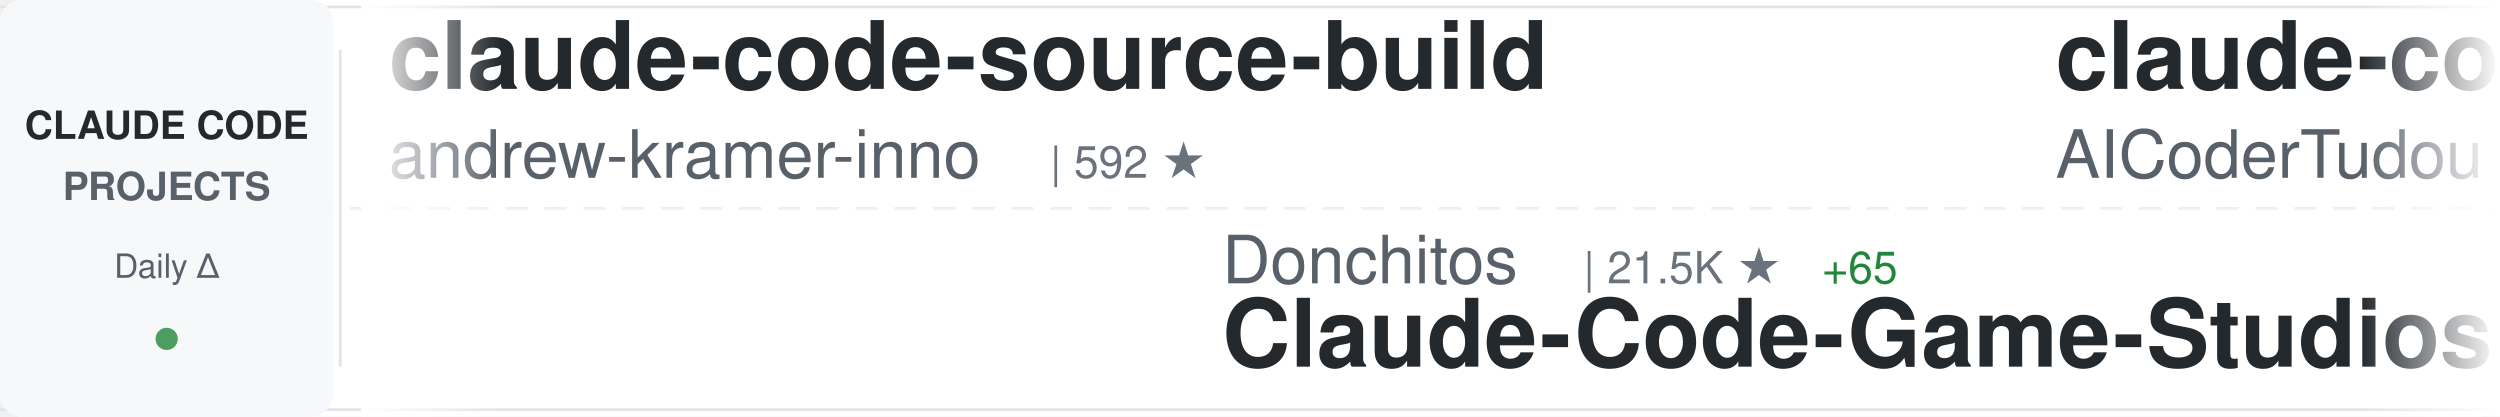
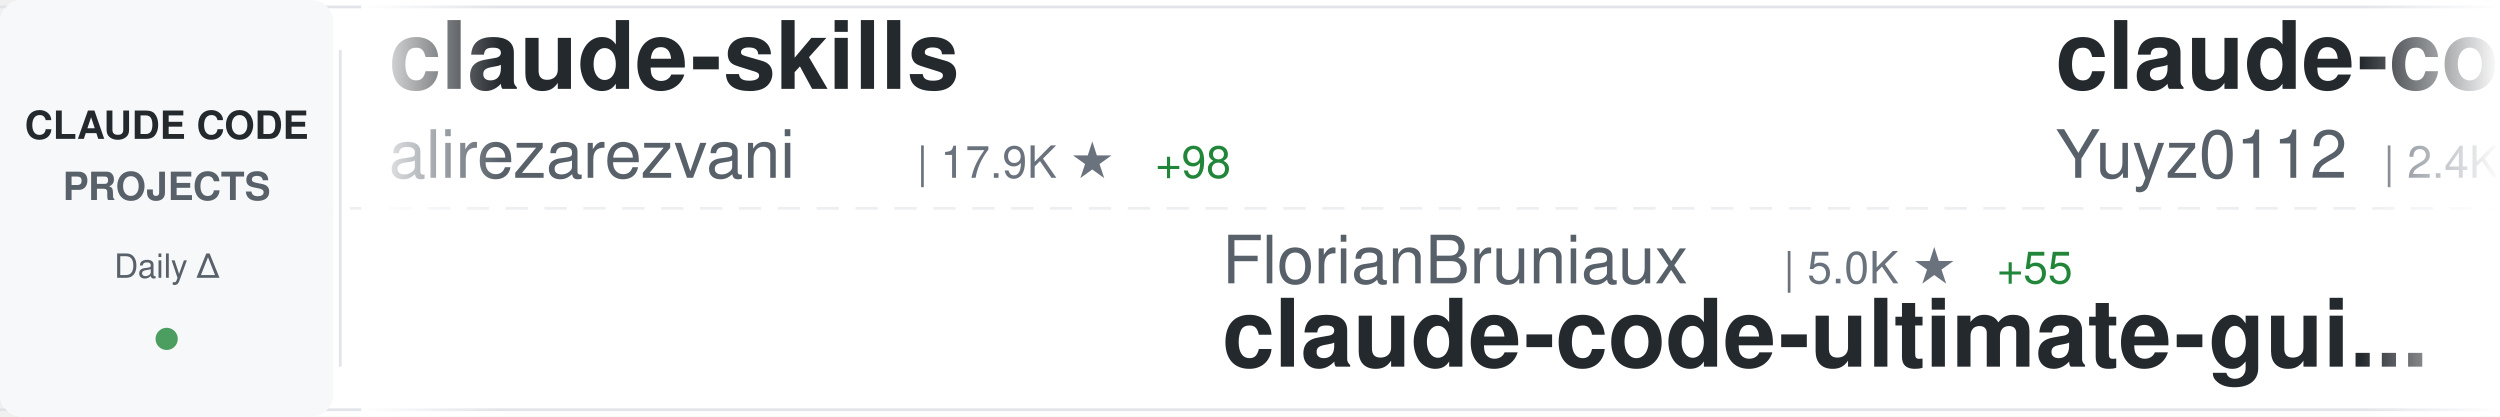
<svg xmlns="http://www.w3.org/2000/svg" width="900" height="150">
  <defs>
    <linearGradient id="awesomeLeftFade" x1="0%" y1="0%" x2="100%" y2="0%">
      <stop offset="0%" style="stop-color:#ffffff;stop-opacity:1" />
      <stop offset="100%" style="stop-color:#ffffff;stop-opacity:0" />
    </linearGradient>
    <linearGradient id="awesomeRightFade" x1="0%" y1="0%" x2="100%" y2="0%">
      <stop offset="0%" style="stop-color:#ffffff;stop-opacity:0" />
      <stop offset="100%" style="stop-color:#ffffff;stop-opacity:1" />
    </linearGradient>
  </defs>
  <rect width="900" height="150" fill="#ffffff" rx="8" />
  <rect x="0" y="2" width="900" height="1" fill="#e1e4e8" />
  <rect x="0" y="147" width="900" height="1" fill="#e1e4e8" />
  <line x1="0" y1="75" x2="900" y2="75" stroke="#e1e4e8" stroke-width="1" stroke-dasharray="8 6" opacity="0.6" />
  <rect x="0" y="0" width="120" height="150" fill="#f6f8fa" rx="8" />
  <text x="60" y="50" font-family="-apple-system, BlinkMacSystemFont, 'Segoe UI', Helvetica, Arial, sans-serif" font-size="14" font-weight="600" fill="#24292e" text-anchor="middle">CLAUDE CODE</text>
  <text x="60" y="72" font-family="-apple-system, BlinkMacSystemFont, 'Segoe UI', Helvetica, Arial, sans-serif" font-size="14" font-weight="600" fill="#586069" text-anchor="middle">PROJECTS</text>
  <text x="60" y="100" font-family="-apple-system, BlinkMacSystemFont, 'Segoe UI', Helvetica, Arial, sans-serif" font-size="12" font-weight="500" fill="#586069" text-anchor="middle">Daily Δ</text>
  <circle cx="60" cy="122" r="4" fill="#22863a" opacity="0.8" />
  <rect x="122" y="18" width="1" height="114" fill="#e1e4e8" />
  <clipPath id="awesomeTickerClip">
    <rect x="130" y="0" width="770" height="150" />
  </clipPath>
  <g clip-path="url(#awesomeTickerClip)">
    <g id="awesomeTickerItems">
      <animateTransform attributeName="transform" attributeType="XML" type="translate" from="0 0" to="-3000 0" dur="54s" repeatCount="indefinite" />
      <g transform="translate(0, 0)">
-         <text x="140" y="32" font-family="-apple-system, BlinkMacSystemFont, 'Segoe UI', Helvetica, Arial, sans-serif" font-size="34" font-weight="600" fill="#24292e">claude-code-source-build</text>
-         <text x="140" y="64" font-family="-apple-system, BlinkMacSystemFont, 'Segoe UI', Helvetica, Arial, sans-serif" font-size="24" font-weight="400" fill="#586069">andrew-kramer-inno</text>
-         <text x="378" y="64" font-family="-apple-system, BlinkMacSystemFont, 'Segoe UI', Helvetica, Arial, sans-serif" font-size="16" font-weight="500" fill="#6a737d">| 592 ★</text>
+         <text x="140" y="32" font-family="-apple-system, BlinkMacSystemFont, 'Segoe UI', Helvetica, Arial, sans-serif" font-size="34" font-weight="600" fill="#24292e">claude-skills</text>
+         <text x="140" y="64" font-family="-apple-system, BlinkMacSystemFont, 'Segoe UI', Helvetica, Arial, sans-serif" font-size="24" font-weight="400" fill="#586069">alirezarezvani</text>
+         <text x="330" y="64" font-family="-apple-system, BlinkMacSystemFont, 'Segoe UI', Helvetica, Arial, sans-serif" font-size="16" font-weight="500" fill="#6a737d">| 17.9K ★</text>
+         <text x="416" y="64" font-family="-apple-system, BlinkMacSystemFont, 'Segoe UI', Helvetica, Arial, sans-serif" font-size="16" font-weight="500" fill="#22863a"> +98</text>
      </g>
      <g transform="translate(300, 0)">
-         <text x="140" y="102" font-family="-apple-system, BlinkMacSystemFont, 'Segoe UI', Helvetica, Arial, sans-serif" font-size="24" font-weight="400" fill="#586069">Donchitos</text>
-         <text x="270" y="102" font-family="-apple-system, BlinkMacSystemFont, 'Segoe UI', Helvetica, Arial, sans-serif" font-size="16" font-weight="500" fill="#6a737d">| 21.5K ★</text>
-         <text x="356" y="102" font-family="-apple-system, BlinkMacSystemFont, 'Segoe UI', Helvetica, Arial, sans-serif" font-size="16" font-weight="500" fill="#22863a"> +65</text>
-         <text x="140" y="132" font-family="-apple-system, BlinkMacSystemFont, 'Segoe UI', Helvetica, Arial, sans-serif" font-size="34" font-weight="600" fill="#24292e">Claude-Code-Game-Studios</text>
+         <text x="140" y="102" font-family="-apple-system, BlinkMacSystemFont, 'Segoe UI', Helvetica, Arial, sans-serif" font-size="24" font-weight="400" fill="#586069">FlorianBruniaux</text>
+         <text x="342" y="102" font-family="-apple-system, BlinkMacSystemFont, 'Segoe UI', Helvetica, Arial, sans-serif" font-size="16" font-weight="500" fill="#6a737d">| 5.0K ★</text>
+         <text x="419" y="102" font-family="-apple-system, BlinkMacSystemFont, 'Segoe UI', Helvetica, Arial, sans-serif" font-size="16" font-weight="500" fill="#22863a"> +55</text>
+         <text x="140" y="132" font-family="-apple-system, BlinkMacSystemFont, 'Segoe UI', Helvetica, Arial, sans-serif" font-size="34" font-weight="600" fill="#24292e">claude-code-ultimate-gui...</text>
      </g>
      <g transform="translate(600, 0)">
-         <text x="140" y="32" font-family="-apple-system, BlinkMacSystemFont, 'Segoe UI', Helvetica, Arial, sans-serif" font-size="34" font-weight="600" fill="#24292e">claude-code-tudou</text>
-         <text x="140" y="64" font-family="-apple-system, BlinkMacSystemFont, 'Segoe UI', Helvetica, Arial, sans-serif" font-size="24" font-weight="400" fill="#586069">AICoderTudou</text>
-         <text x="306" y="64" font-family="-apple-system, BlinkMacSystemFont, 'Segoe UI', Helvetica, Arial, sans-serif" font-size="16" font-weight="500" fill="#6a737d">| 500 ★</text>
+         <text x="140" y="32" font-family="-apple-system, BlinkMacSystemFont, 'Segoe UI', Helvetica, Arial, sans-serif" font-size="34" font-weight="600" fill="#24292e">claude-code-reverse</text>
+         <text x="140" y="64" font-family="-apple-system, BlinkMacSystemFont, 'Segoe UI', Helvetica, Arial, sans-serif" font-size="24" font-weight="400" fill="#586069">Yuyz0112</text>
+         <text x="258" y="64" font-family="-apple-system, BlinkMacSystemFont, 'Segoe UI', Helvetica, Arial, sans-serif" font-size="16" font-weight="500" fill="#6a737d">| 2.4K ★</text>
+         <text x="335" y="64" font-family="-apple-system, BlinkMacSystemFont, 'Segoe UI', Helvetica, Arial, sans-serif" font-size="16" font-weight="500" fill="#22863a"> +2</text>
      </g>
      <g transform="translate(900, 0)">
-         <text x="140" y="102" font-family="-apple-system, BlinkMacSystemFont, 'Segoe UI', Helvetica, Arial, sans-serif" font-size="24" font-weight="400" fill="#586069">ponponon</text>
-         <text x="258" y="102" font-family="-apple-system, BlinkMacSystemFont, 'Segoe UI', Helvetica, Arial, sans-serif" font-size="16" font-weight="500" fill="#6a737d">| 2.3K ★</text>
-         <text x="335" y="102" font-family="-apple-system, BlinkMacSystemFont, 'Segoe UI', Helvetica, Arial, sans-serif" font-size="16" font-weight="500" fill="#22863a"> +3</text>
-         <text x="140" y="132" font-family="-apple-system, BlinkMacSystemFont, 'Segoe UI', Helvetica, Arial, sans-serif" font-size="34" font-weight="600" fill="#24292e">claude_code_src</text>
+         <text x="140" y="102" font-family="-apple-system, BlinkMacSystemFont, 'Segoe UI', Helvetica, Arial, sans-serif" font-size="24" font-weight="400" fill="#586069">ChinaSiro</text>
+         <text x="270" y="102" font-family="-apple-system, BlinkMacSystemFont, 'Segoe UI', Helvetica, Arial, sans-serif" font-size="16" font-weight="500" fill="#6a737d">| 9.4K ★</text>
+         <text x="347" y="102" font-family="-apple-system, BlinkMacSystemFont, 'Segoe UI', Helvetica, Arial, sans-serif" font-size="16" font-weight="500" fill="#22863a"> +12</text>
+         <text x="140" y="132" font-family="-apple-system, BlinkMacSystemFont, 'Segoe UI', Helvetica, Arial, sans-serif" font-size="34" font-weight="600" fill="#24292e">claude-code-sourcemap</text>
      </g>
      <g transform="translate(1200, 0)">
-         <text x="140" y="32" font-family="-apple-system, BlinkMacSystemFont, 'Segoe UI', Helvetica, Arial, sans-serif" font-size="34" font-weight="600" fill="#24292e">ECC</text>
-         <text x="140" y="64" font-family="-apple-system, BlinkMacSystemFont, 'Segoe UI', Helvetica, Arial, sans-serif" font-size="24" font-weight="400" fill="#586069">affaan-m</text>
-         <text x="258" y="64" font-family="-apple-system, BlinkMacSystemFont, 'Segoe UI', Helvetica, Arial, sans-serif" font-size="16" font-weight="500" fill="#6a737d">| 213.9K ★</text>
-         <text x="353" y="64" font-family="-apple-system, BlinkMacSystemFont, 'Segoe UI', Helvetica, Arial, sans-serif" font-size="16" font-weight="500" fill="#22863a"> +856</text>
+         <text x="140" y="32" font-family="-apple-system, BlinkMacSystemFont, 'Segoe UI', Helvetica, Arial, sans-serif" font-size="34" font-weight="600" fill="#24292e">edmunds-claude-code</text>
+         <text x="140" y="64" font-family="-apple-system, BlinkMacSystemFont, 'Segoe UI', Helvetica, Arial, sans-serif" font-size="24" font-weight="400" fill="#586069">edmund-io</text>
+         <text x="270" y="64" font-family="-apple-system, BlinkMacSystemFont, 'Segoe UI', Helvetica, Arial, sans-serif" font-size="16" font-weight="500" fill="#6a737d">| 1.5K ★</text>
+         <text x="347" y="64" font-family="-apple-system, BlinkMacSystemFont, 'Segoe UI', Helvetica, Arial, sans-serif" font-size="16" font-weight="500" fill="#22863a"> +1</text>
      </g>
      <g transform="translate(1500, 0)">
-         <text x="140" y="102" font-family="-apple-system, BlinkMacSystemFont, 'Segoe UI', Helvetica, Arial, sans-serif" font-size="24" font-weight="400" fill="#586069">alex000kim</text>
-         <text x="282" y="102" font-family="-apple-system, BlinkMacSystemFont, 'Segoe UI', Helvetica, Arial, sans-serif" font-size="16" font-weight="500" fill="#6a737d">| 227 ★</text>
-         <text x="140" y="132" font-family="-apple-system, BlinkMacSystemFont, 'Segoe UI', Helvetica, Arial, sans-serif" font-size="34" font-weight="600" fill="#24292e">claude-code</text>
+         <text x="140" y="102" font-family="-apple-system, BlinkMacSystemFont, 'Segoe UI', Helvetica, Arial, sans-serif" font-size="24" font-weight="400" fill="#586069">repowise-dev</text>
+         <text x="306" y="102" font-family="-apple-system, BlinkMacSystemFont, 'Segoe UI', Helvetica, Arial, sans-serif" font-size="16" font-weight="500" fill="#6a737d">| 1.1K ★</text>
+         <text x="383" y="102" font-family="-apple-system, BlinkMacSystemFont, 'Segoe UI', Helvetica, Arial, sans-serif" font-size="16" font-weight="500" fill="#22863a"> +1</text>
+         <text x="140" y="132" font-family="-apple-system, BlinkMacSystemFont, 'Segoe UI', Helvetica, Arial, sans-serif" font-size="34" font-weight="600" fill="#24292e">claude-code-prompts</text>
      </g>
      <g transform="translate(1800, 0)">
-         <text x="140" y="32" font-family="-apple-system, BlinkMacSystemFont, 'Segoe UI', Helvetica, Arial, sans-serif" font-size="34" font-weight="600" fill="#24292e">Open-ClaudeCode</text>
-         <text x="140" y="64" font-family="-apple-system, BlinkMacSystemFont, 'Segoe UI', Helvetica, Arial, sans-serif" font-size="24" font-weight="400" fill="#586069">LING71671</text>
-         <text x="270" y="64" font-family="-apple-system, BlinkMacSystemFont, 'Segoe UI', Helvetica, Arial, sans-serif" font-size="16" font-weight="500" fill="#6a737d">| 879 ★</text>
-         <text x="338" y="64" font-family="-apple-system, BlinkMacSystemFont, 'Segoe UI', Helvetica, Arial, sans-serif" font-size="16" font-weight="500" fill="#22863a"> +1</text>
+         <text x="140" y="32" font-family="-apple-system, BlinkMacSystemFont, 'Segoe UI', Helvetica, Arial, sans-serif" font-size="34" font-weight="600" fill="#24292e">antigravity-awesome-skil...</text>
+         <text x="140" y="64" font-family="-apple-system, BlinkMacSystemFont, 'Segoe UI', Helvetica, Arial, sans-serif" font-size="24" font-weight="400" fill="#586069">sickn33</text>
+         <text x="246" y="64" font-family="-apple-system, BlinkMacSystemFont, 'Segoe UI', Helvetica, Arial, sans-serif" font-size="16" font-weight="500" fill="#6a737d">| 40.5K ★</text>
+         <text x="332" y="64" font-family="-apple-system, BlinkMacSystemFont, 'Segoe UI', Helvetica, Arial, sans-serif" font-size="16" font-weight="500" fill="#22863a"> +97</text>
      </g>
      <g transform="translate(2100, 0)">
-         <text x="140" y="102" font-family="-apple-system, BlinkMacSystemFont, 'Segoe UI', Helvetica, Arial, sans-serif" font-size="24" font-weight="400" fill="#586069">codeaashu</text>
-         <text x="270" y="102" font-family="-apple-system, BlinkMacSystemFont, 'Segoe UI', Helvetica, Arial, sans-serif" font-size="16" font-weight="500" fill="#6a737d">| 2.9K ★</text>
-         <text x="347" y="102" font-family="-apple-system, BlinkMacSystemFont, 'Segoe UI', Helvetica, Arial, sans-serif" font-size="16" font-weight="500" fill="#22863a"> +6</text>
-         <text x="140" y="132" font-family="-apple-system, BlinkMacSystemFont, 'Segoe UI', Helvetica, Arial, sans-serif" font-size="34" font-weight="600" fill="#24292e">claude-code</text>
+         <text x="140" y="102" font-family="-apple-system, BlinkMacSystemFont, 'Segoe UI', Helvetica, Arial, sans-serif" font-size="24" font-weight="400" fill="#586069">anthropics</text>
+         <text x="282" y="102" font-family="-apple-system, BlinkMacSystemFont, 'Segoe UI', Helvetica, Arial, sans-serif" font-size="16" font-weight="500" fill="#6a737d">| 149.8K ★</text>
+         <text x="377" y="102" font-family="-apple-system, BlinkMacSystemFont, 'Segoe UI', Helvetica, Arial, sans-serif" font-size="16" font-weight="500" fill="#22863a"> +463</text>
+         <text x="140" y="132" font-family="-apple-system, BlinkMacSystemFont, 'Segoe UI', Helvetica, Arial, sans-serif" font-size="34" font-weight="600" fill="#24292e">skills</text>
      </g>
      <g transform="translate(2400, 0)">
-         <text x="140" y="32" font-family="-apple-system, BlinkMacSystemFont, 'Segoe UI', Helvetica, Arial, sans-serif" font-size="34" font-weight="600" fill="#24292e">claude-code</text>
-         <text x="140" y="64" font-family="-apple-system, BlinkMacSystemFont, 'Segoe UI', Helvetica, Arial, sans-serif" font-size="24" font-weight="400" fill="#586069">Onewon</text>
-         <text x="234" y="64" font-family="-apple-system, BlinkMacSystemFont, 'Segoe UI', Helvetica, Arial, sans-serif" font-size="16" font-weight="500" fill="#6a737d">| 182 ★</text>
+         <text x="140" y="32" font-family="-apple-system, BlinkMacSystemFont, 'Segoe UI', Helvetica, Arial, sans-serif" font-size="34" font-weight="600" fill="#24292e">awesome-claude-code-suba...</text>
+         <text x="140" y="64" font-family="-apple-system, BlinkMacSystemFont, 'Segoe UI', Helvetica, Arial, sans-serif" font-size="24" font-weight="400" fill="#586069">VoltAgent</text>
+         <text x="270" y="64" font-family="-apple-system, BlinkMacSystemFont, 'Segoe UI', Helvetica, Arial, sans-serif" font-size="16" font-weight="500" fill="#6a737d">| 21.7K ★</text>
+         <text x="356" y="64" font-family="-apple-system, BlinkMacSystemFont, 'Segoe UI', Helvetica, Arial, sans-serif" font-size="16" font-weight="500" fill="#22863a"> +49</text>
      </g>
      <g transform="translate(2700, 0)">
-         <text x="140" y="102" font-family="-apple-system, BlinkMacSystemFont, 'Segoe UI', Helvetica, Arial, sans-serif" font-size="24" font-weight="400" fill="#586069">luongnv89</text>
-         <text x="270" y="102" font-family="-apple-system, BlinkMacSystemFont, 'Segoe UI', Helvetica, Arial, sans-serif" font-size="16" font-weight="500" fill="#6a737d">| 36.9K ★</text>
-         <text x="356" y="102" font-family="-apple-system, BlinkMacSystemFont, 'Segoe UI', Helvetica, Arial, sans-serif" font-size="16" font-weight="500" fill="#22863a"> +169</text>
-         <text x="140" y="132" font-family="-apple-system, BlinkMacSystemFont, 'Segoe UI', Helvetica, Arial, sans-serif" font-size="34" font-weight="600" fill="#24292e">claude-howto</text>
+         <text x="140" y="102" font-family="-apple-system, BlinkMacSystemFont, 'Segoe UI', Helvetica, Arial, sans-serif" font-size="24" font-weight="400" fill="#586069">catlog22</text>
+         <text x="258" y="102" font-family="-apple-system, BlinkMacSystemFont, 'Segoe UI', Helvetica, Arial, sans-serif" font-size="16" font-weight="500" fill="#6a737d">| 2.1K ★</text>
+         <text x="335" y="102" font-family="-apple-system, BlinkMacSystemFont, 'Segoe UI', Helvetica, Arial, sans-serif" font-size="16" font-weight="500" fill="#22863a"> +1</text>
+         <text x="140" y="132" font-family="-apple-system, BlinkMacSystemFont, 'Segoe UI', Helvetica, Arial, sans-serif" font-size="34" font-weight="600" fill="#24292e">Claude-Code-Workflow</text>
      </g>
      <g transform="translate(3000, 0)">
-         <text x="140" y="32" font-family="-apple-system, BlinkMacSystemFont, 'Segoe UI', Helvetica, Arial, sans-serif" font-size="34" font-weight="600" fill="#24292e">claude-code-source-build</text>
-         <text x="140" y="64" font-family="-apple-system, BlinkMacSystemFont, 'Segoe UI', Helvetica, Arial, sans-serif" font-size="24" font-weight="400" fill="#586069">andrew-kramer-inno</text>
-         <text x="378" y="64" font-family="-apple-system, BlinkMacSystemFont, 'Segoe UI', Helvetica, Arial, sans-serif" font-size="16" font-weight="500" fill="#6a737d">| 592 ★</text>
+         <text x="140" y="32" font-family="-apple-system, BlinkMacSystemFont, 'Segoe UI', Helvetica, Arial, sans-serif" font-size="34" font-weight="600" fill="#24292e">claude-skills</text>
+         <text x="140" y="64" font-family="-apple-system, BlinkMacSystemFont, 'Segoe UI', Helvetica, Arial, sans-serif" font-size="24" font-weight="400" fill="#586069">alirezarezvani</text>
+         <text x="330" y="64" font-family="-apple-system, BlinkMacSystemFont, 'Segoe UI', Helvetica, Arial, sans-serif" font-size="16" font-weight="500" fill="#6a737d">| 17.9K ★</text>
+         <text x="416" y="64" font-family="-apple-system, BlinkMacSystemFont, 'Segoe UI', Helvetica, Arial, sans-serif" font-size="16" font-weight="500" fill="#22863a"> +98</text>
      </g>
      <g transform="translate(3300, 0)">
-         <text x="140" y="102" font-family="-apple-system, BlinkMacSystemFont, 'Segoe UI', Helvetica, Arial, sans-serif" font-size="24" font-weight="400" fill="#586069">Donchitos</text>
-         <text x="270" y="102" font-family="-apple-system, BlinkMacSystemFont, 'Segoe UI', Helvetica, Arial, sans-serif" font-size="16" font-weight="500" fill="#6a737d">| 21.5K ★</text>
-         <text x="356" y="102" font-family="-apple-system, BlinkMacSystemFont, 'Segoe UI', Helvetica, Arial, sans-serif" font-size="16" font-weight="500" fill="#22863a"> +65</text>
-         <text x="140" y="132" font-family="-apple-system, BlinkMacSystemFont, 'Segoe UI', Helvetica, Arial, sans-serif" font-size="34" font-weight="600" fill="#24292e">Claude-Code-Game-Studios</text>
+         <text x="140" y="102" font-family="-apple-system, BlinkMacSystemFont, 'Segoe UI', Helvetica, Arial, sans-serif" font-size="24" font-weight="400" fill="#586069">FlorianBruniaux</text>
+         <text x="342" y="102" font-family="-apple-system, BlinkMacSystemFont, 'Segoe UI', Helvetica, Arial, sans-serif" font-size="16" font-weight="500" fill="#6a737d">| 5.0K ★</text>
+         <text x="419" y="102" font-family="-apple-system, BlinkMacSystemFont, 'Segoe UI', Helvetica, Arial, sans-serif" font-size="16" font-weight="500" fill="#22863a"> +55</text>
+         <text x="140" y="132" font-family="-apple-system, BlinkMacSystemFont, 'Segoe UI', Helvetica, Arial, sans-serif" font-size="34" font-weight="600" fill="#24292e">claude-code-ultimate-gui...</text>
      </g>
      <g transform="translate(3600, 0)">
-         <text x="140" y="32" font-family="-apple-system, BlinkMacSystemFont, 'Segoe UI', Helvetica, Arial, sans-serif" font-size="34" font-weight="600" fill="#24292e">claude-code-tudou</text>
-         <text x="140" y="64" font-family="-apple-system, BlinkMacSystemFont, 'Segoe UI', Helvetica, Arial, sans-serif" font-size="24" font-weight="400" fill="#586069">AICoderTudou</text>
-         <text x="306" y="64" font-family="-apple-system, BlinkMacSystemFont, 'Segoe UI', Helvetica, Arial, sans-serif" font-size="16" font-weight="500" fill="#6a737d">| 500 ★</text>
+         <text x="140" y="32" font-family="-apple-system, BlinkMacSystemFont, 'Segoe UI', Helvetica, Arial, sans-serif" font-size="34" font-weight="600" fill="#24292e">claude-code-reverse</text>
+         <text x="140" y="64" font-family="-apple-system, BlinkMacSystemFont, 'Segoe UI', Helvetica, Arial, sans-serif" font-size="24" font-weight="400" fill="#586069">Yuyz0112</text>
+         <text x="258" y="64" font-family="-apple-system, BlinkMacSystemFont, 'Segoe UI', Helvetica, Arial, sans-serif" font-size="16" font-weight="500" fill="#6a737d">| 2.4K ★</text>
+         <text x="335" y="64" font-family="-apple-system, BlinkMacSystemFont, 'Segoe UI', Helvetica, Arial, sans-serif" font-size="16" font-weight="500" fill="#22863a"> +2</text>
      </g>
      <g transform="translate(3900, 0)">
-         <text x="140" y="102" font-family="-apple-system, BlinkMacSystemFont, 'Segoe UI', Helvetica, Arial, sans-serif" font-size="24" font-weight="400" fill="#586069">ponponon</text>
-         <text x="258" y="102" font-family="-apple-system, BlinkMacSystemFont, 'Segoe UI', Helvetica, Arial, sans-serif" font-size="16" font-weight="500" fill="#6a737d">| 2.3K ★</text>
-         <text x="335" y="102" font-family="-apple-system, BlinkMacSystemFont, 'Segoe UI', Helvetica, Arial, sans-serif" font-size="16" font-weight="500" fill="#22863a"> +3</text>
-         <text x="140" y="132" font-family="-apple-system, BlinkMacSystemFont, 'Segoe UI', Helvetica, Arial, sans-serif" font-size="34" font-weight="600" fill="#24292e">claude_code_src</text>
+         <text x="140" y="102" font-family="-apple-system, BlinkMacSystemFont, 'Segoe UI', Helvetica, Arial, sans-serif" font-size="24" font-weight="400" fill="#586069">ChinaSiro</text>
+         <text x="270" y="102" font-family="-apple-system, BlinkMacSystemFont, 'Segoe UI', Helvetica, Arial, sans-serif" font-size="16" font-weight="500" fill="#6a737d">| 9.4K ★</text>
+         <text x="347" y="102" font-family="-apple-system, BlinkMacSystemFont, 'Segoe UI', Helvetica, Arial, sans-serif" font-size="16" font-weight="500" fill="#22863a"> +12</text>
+         <text x="140" y="132" font-family="-apple-system, BlinkMacSystemFont, 'Segoe UI', Helvetica, Arial, sans-serif" font-size="34" font-weight="600" fill="#24292e">claude-code-sourcemap</text>
      </g>
    </g>
  </g>
  <rect x="130" y="0" width="50" height="150" fill="url(#awesomeLeftFade)" />
  <rect x="850" y="0" width="50" height="150" fill="url(#awesomeRightFade)" />
</svg>
